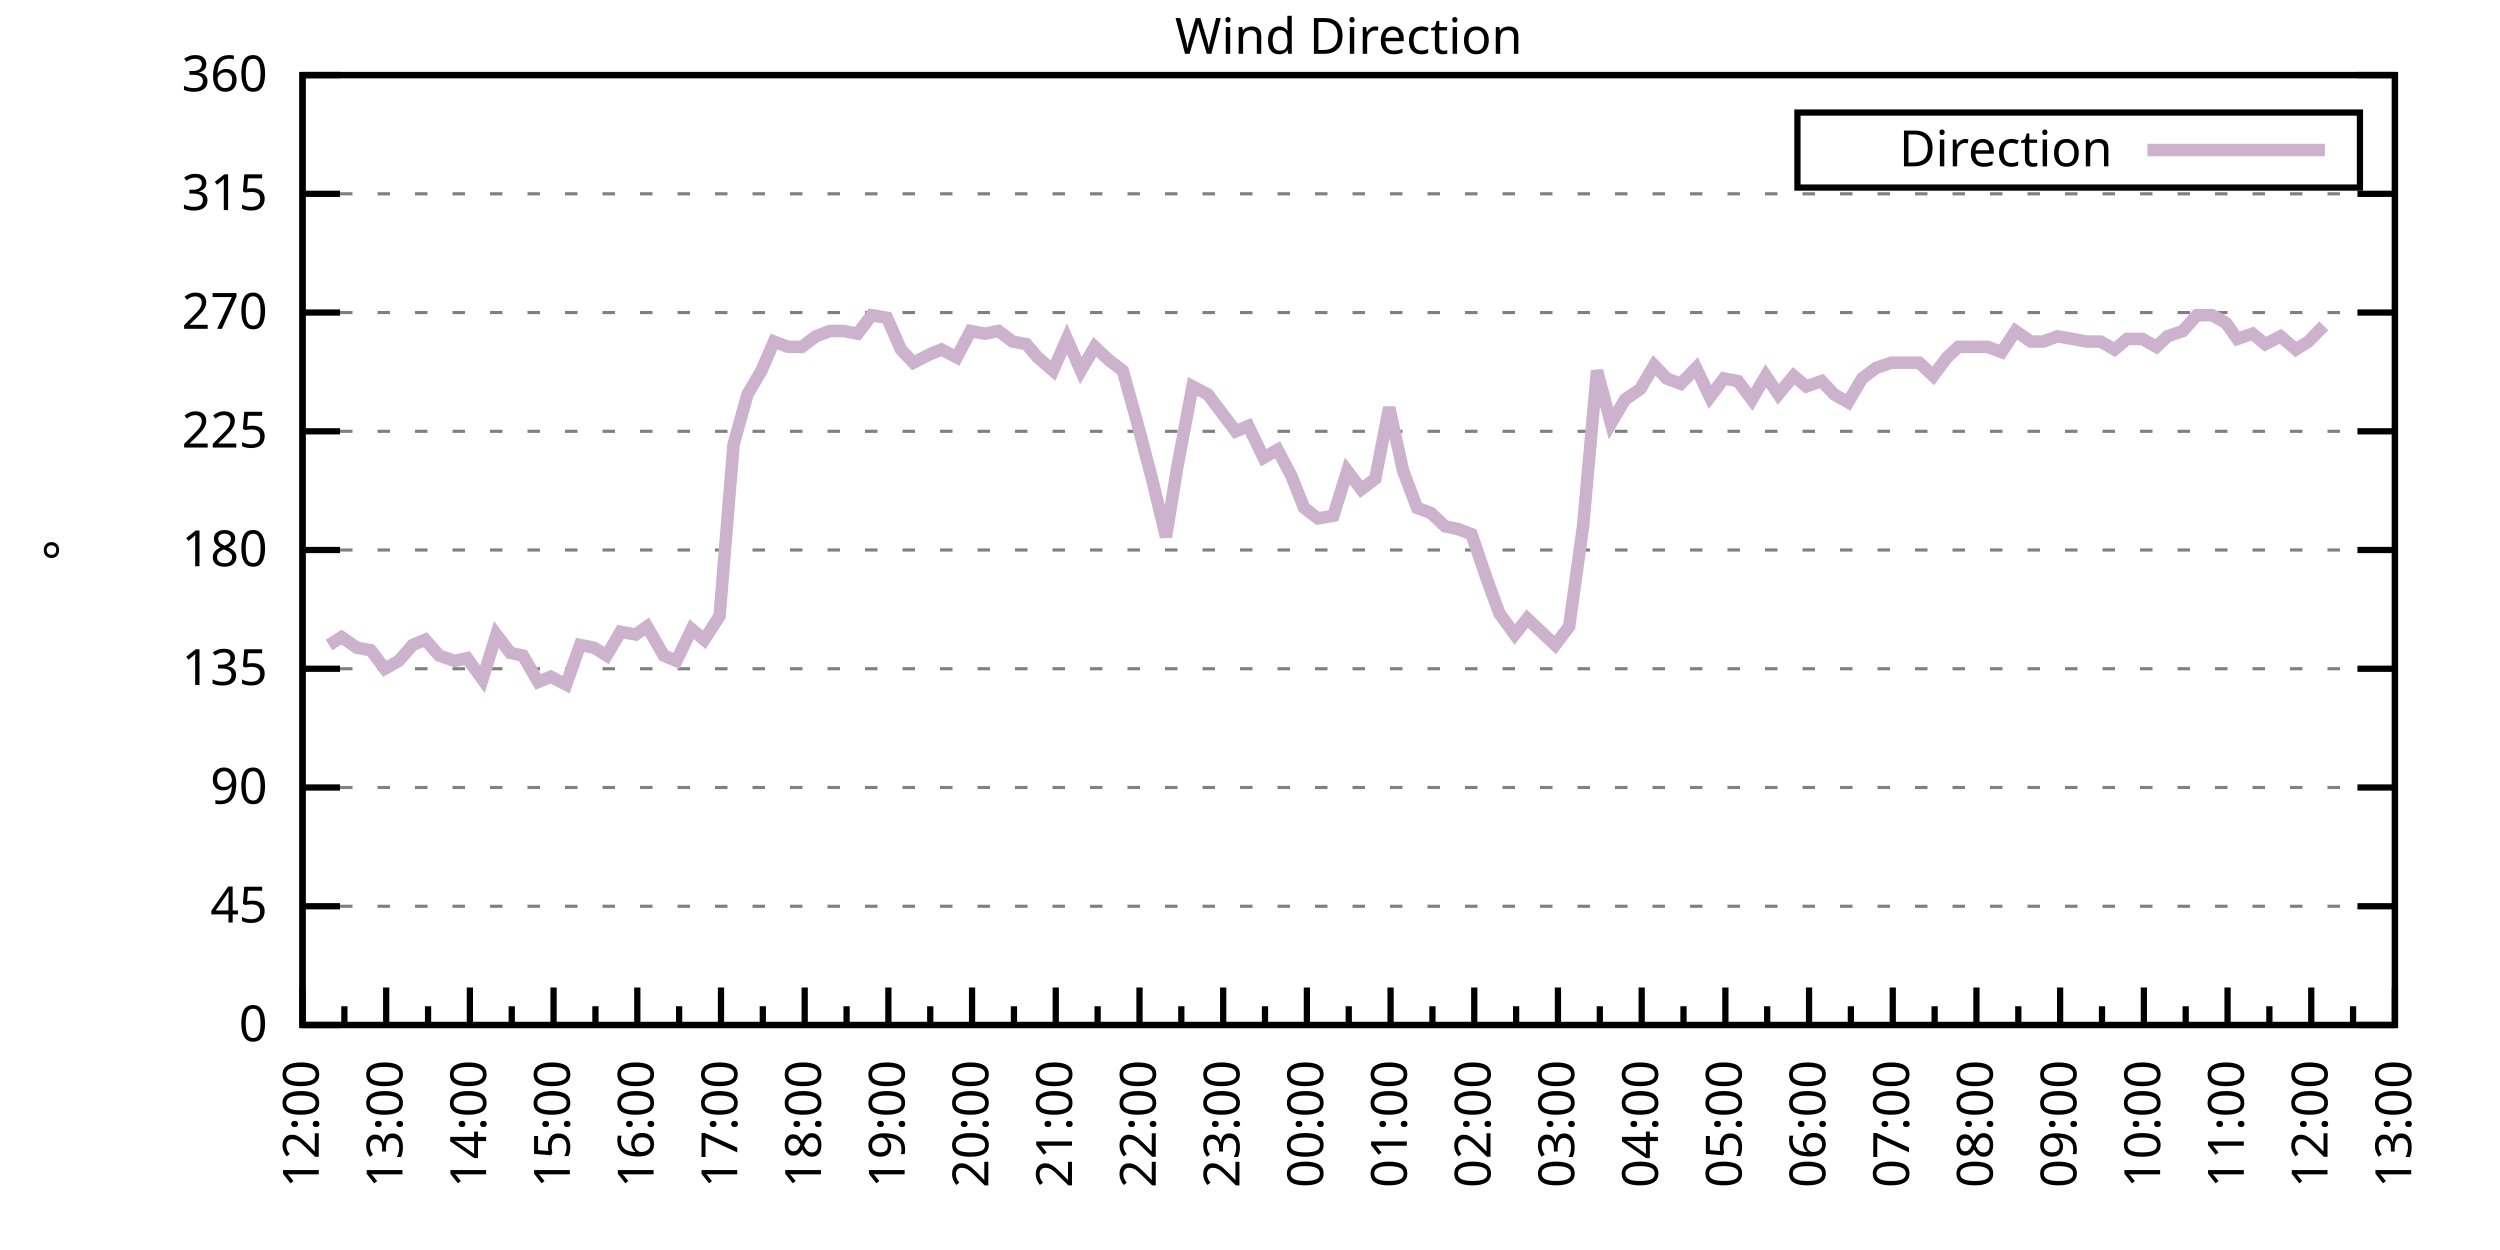
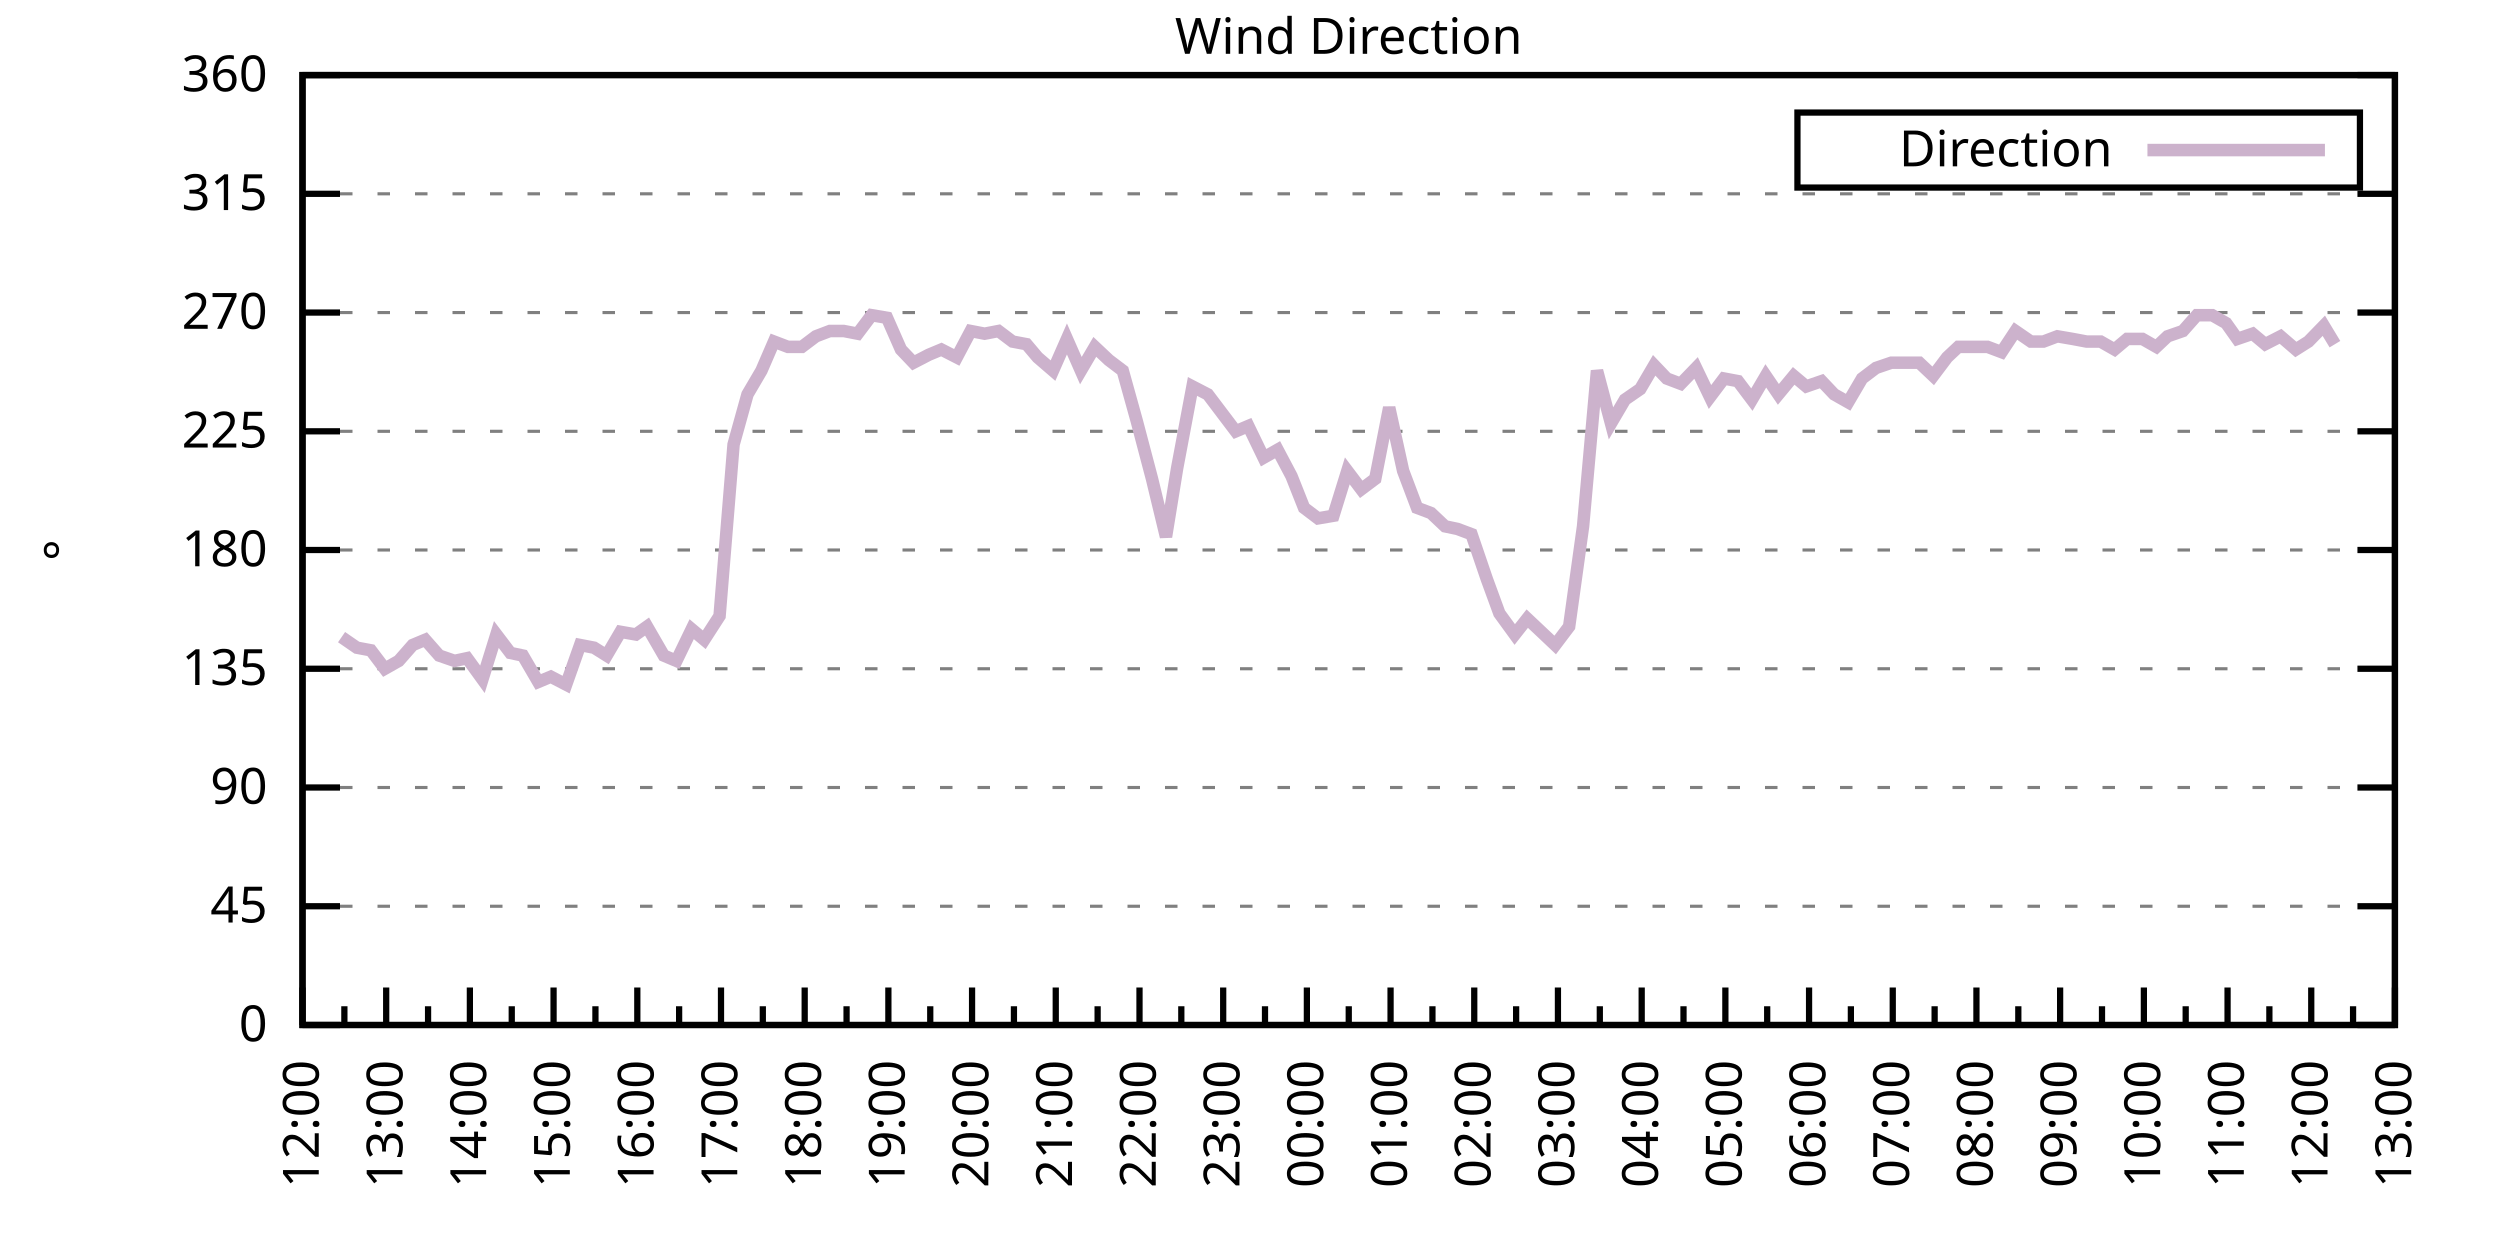
<svg xmlns="http://www.w3.org/2000/svg" xmlns:xlink="http://www.w3.org/1999/xlink" width="400" height="200" viewBox="0 0 400 200">
  <g id="gnuplot_canvas">
    <rect x="0" y="0" width="400" height="200" fill="none" />
    <defs>
      <circle id="gpDot" r="0.5" stroke-width="0.5" stroke="currentColor" />
      <path id="gpPt0" stroke-width="0.333" stroke="currentColor" d="M-1,0 h2 M0,-1 v2" />
      <path id="gpPt1" stroke-width="0.333" stroke="currentColor" d="M-1,-1 L1,1 M1,-1 L-1,1" />
      <path id="gpPt2" stroke-width="0.333" stroke="currentColor" d="M-1,0 L1,0 M0,-1 L0,1 M-1,-1 L1,1 M-1,1 L1,-1" />
      <rect id="gpPt3" stroke-width="0.333" stroke="currentColor" x="-1" y="-1" width="2" height="2" />
      <rect id="gpPt4" stroke-width="0.333" stroke="currentColor" fill="currentColor" x="-1" y="-1" width="2" height="2" />
      <circle id="gpPt5" stroke-width="0.333" stroke="currentColor" cx="0" cy="0" r="1" />
      <use xlink:href="#gpPt5" id="gpPt6" fill="currentColor" stroke="none" />
      <path id="gpPt7" stroke-width="0.333" stroke="currentColor" d="M0,-1.33 L-1.33,0.67 L1.33,0.67 z" />
      <use xlink:href="#gpPt7" id="gpPt8" fill="currentColor" stroke="none" />
      <use xlink:href="#gpPt7" id="gpPt9" stroke="currentColor" transform="rotate(180)" />
      <use xlink:href="#gpPt9" id="gpPt10" fill="currentColor" stroke="none" />
      <use xlink:href="#gpPt3" id="gpPt11" stroke="currentColor" transform="rotate(45)" />
      <use xlink:href="#gpPt11" id="gpPt12" fill="currentColor" stroke="none" />
      <path id="gpPt13" stroke-width="0.333" stroke="currentColor" d="M0,1.330 L1.265,0.411 L0.782,-1.067 L-0.782,-1.076 L-1.265,0.411 z" />
      <use xlink:href="#gpPt13" id="gpPt14" fill="currentColor" stroke="none" />
      <filter id="textbox" filterUnits="objectBoundingBox" x="0" y="0" height="1" width="1">
        <feFlood flood-color="white" flood-opacity="1" result="bgnd" />
        <feComposite in="SourceGraphic" in2="bgnd" operator="atop" />
      </filter>
      <filter id="greybox" filterUnits="objectBoundingBox" x="0" y="0" height="1" width="1">
        <feFlood flood-color="lightgrey" flood-opacity="1" result="grey" />
        <feComposite in="SourceGraphic" in2="grey" operator="atop" />
      </filter>
    </defs>
    <g fill="none" color="white" stroke="currentColor" stroke-width="1.00" stroke-linecap="butt" stroke-linejoin="miter">
</g>
    <g fill="none" color="black" stroke="currentColor" stroke-width="1.00" stroke-linecap="butt" stroke-linejoin="miter">
      <g stroke="none" shape-rendering="crispEdges">
        <polygon fill="rgb(255, 255, 255)" points="48.40,164.00 383.18,164.00 383.18,12.02 48.40,12.02 " />
      </g>
    </g>
    <g fill="none" color="black" stroke="currentColor" stroke-width="1.00" stroke-linecap="butt" stroke-linejoin="miter">
</g>
    <g fill="none" color="black" stroke="black" stroke-width="0.50" stroke-linecap="butt" stroke-linejoin="miter">
</g>
    <g fill="none" color="gray" stroke="currentColor" stroke-width="0.50" stroke-linecap="butt" stroke-linejoin="miter">
      <path stroke="gray" stroke-dasharray="2,4" class="gridline" d="M48.40,164.00 L383.19,164.00  " />
    </g>
    <g fill="none" color="gray" stroke="gray" stroke-width="1.00" stroke-linecap="butt" stroke-linejoin="miter">
</g>
    <g fill="none" color="black" stroke="currentColor" stroke-width="1.00" stroke-linecap="butt" stroke-linejoin="miter">
      <path stroke="black" d="M48.40,164.00 L54.40,164.00 M383.19,164.00 L377.19,164.00  " />
      <g transform="translate(42.80,166.60)" stroke="none" fill="black" font-family="Sans" font-size="8.00" text-anchor="end">
        <text>
          <tspan font-family="Sans"> 0</tspan>
        </text>
      </g>
    </g>
    <g fill="none" color="black" stroke="currentColor" stroke-width="1.00" stroke-linecap="butt" stroke-linejoin="miter">
</g>
    <g fill="none" color="black" stroke="black" stroke-width="0.50" stroke-linecap="butt" stroke-linejoin="miter">
</g>
    <g fill="none" color="gray" stroke="currentColor" stroke-width="0.50" stroke-linecap="butt" stroke-linejoin="miter">
      <path stroke="gray" stroke-dasharray="2,4" class="gridline" d="M48.40,145.00 L383.19,145.00  " />
    </g>
    <g fill="none" color="gray" stroke="gray" stroke-width="1.00" stroke-linecap="butt" stroke-linejoin="miter">
</g>
    <g fill="none" color="black" stroke="currentColor" stroke-width="1.00" stroke-linecap="butt" stroke-linejoin="miter">
      <path stroke="black" d="M48.40,145.00 L54.40,145.00 M383.19,145.00 L377.19,145.00  " />
      <g transform="translate(42.80,147.60)" stroke="none" fill="black" font-family="Sans" font-size="8.00" text-anchor="end">
        <text>
          <tspan font-family="Sans"> 45</tspan>
        </text>
      </g>
    </g>
    <g fill="none" color="black" stroke="currentColor" stroke-width="1.00" stroke-linecap="butt" stroke-linejoin="miter">
</g>
    <g fill="none" color="black" stroke="black" stroke-width="0.50" stroke-linecap="butt" stroke-linejoin="miter">
</g>
    <g fill="none" color="gray" stroke="currentColor" stroke-width="0.50" stroke-linecap="butt" stroke-linejoin="miter">
      <path stroke="gray" stroke-dasharray="2,4" class="gridline" d="M48.40,126.00 L383.19,126.00  " />
    </g>
    <g fill="none" color="gray" stroke="gray" stroke-width="1.00" stroke-linecap="butt" stroke-linejoin="miter">
</g>
    <g fill="none" color="black" stroke="currentColor" stroke-width="1.00" stroke-linecap="butt" stroke-linejoin="miter">
      <path stroke="black" d="M48.40,126.00 L54.40,126.00 M383.19,126.00 L377.19,126.00  " />
      <g transform="translate(42.80,128.60)" stroke="none" fill="black" font-family="Sans" font-size="8.00" text-anchor="end">
        <text>
          <tspan font-family="Sans"> 90</tspan>
        </text>
      </g>
    </g>
    <g fill="none" color="black" stroke="currentColor" stroke-width="1.00" stroke-linecap="butt" stroke-linejoin="miter">
</g>
    <g fill="none" color="black" stroke="black" stroke-width="0.50" stroke-linecap="butt" stroke-linejoin="miter">
</g>
    <g fill="none" color="gray" stroke="currentColor" stroke-width="0.50" stroke-linecap="butt" stroke-linejoin="miter">
      <path stroke="gray" stroke-dasharray="2,4" class="gridline" d="M48.40,107.00 L383.19,107.00  " />
    </g>
    <g fill="none" color="gray" stroke="gray" stroke-width="1.00" stroke-linecap="butt" stroke-linejoin="miter">
</g>
    <g fill="none" color="black" stroke="currentColor" stroke-width="1.00" stroke-linecap="butt" stroke-linejoin="miter">
      <path stroke="black" d="M48.40,107.00 L54.40,107.00 M383.19,107.00 L377.19,107.00  " />
      <g transform="translate(42.80,109.60)" stroke="none" fill="black" font-family="Sans" font-size="8.00" text-anchor="end">
        <text>
          <tspan font-family="Sans"> 135</tspan>
        </text>
      </g>
    </g>
    <g fill="none" color="black" stroke="currentColor" stroke-width="1.00" stroke-linecap="butt" stroke-linejoin="miter">
</g>
    <g fill="none" color="black" stroke="black" stroke-width="0.50" stroke-linecap="butt" stroke-linejoin="miter">
</g>
    <g fill="none" color="gray" stroke="currentColor" stroke-width="0.50" stroke-linecap="butt" stroke-linejoin="miter">
      <path stroke="gray" stroke-dasharray="2,4" class="gridline" d="M48.40,88.00 L383.19,88.00  " />
    </g>
    <g fill="none" color="gray" stroke="gray" stroke-width="1.00" stroke-linecap="butt" stroke-linejoin="miter">
</g>
    <g fill="none" color="black" stroke="currentColor" stroke-width="1.00" stroke-linecap="butt" stroke-linejoin="miter">
      <path stroke="black" d="M48.40,88.00 L54.40,88.00 M383.19,88.00 L377.19,88.00  " />
      <g transform="translate(42.80,90.60)" stroke="none" fill="black" font-family="Sans" font-size="8.00" text-anchor="end">
        <text>
          <tspan font-family="Sans"> 180</tspan>
        </text>
      </g>
    </g>
    <g fill="none" color="black" stroke="currentColor" stroke-width="1.00" stroke-linecap="butt" stroke-linejoin="miter">
</g>
    <g fill="none" color="black" stroke="black" stroke-width="0.50" stroke-linecap="butt" stroke-linejoin="miter">
</g>
    <g fill="none" color="gray" stroke="currentColor" stroke-width="0.50" stroke-linecap="butt" stroke-linejoin="miter">
      <path stroke="gray" stroke-dasharray="2,4" class="gridline" d="M48.40,69.01 L383.19,69.01  " />
    </g>
    <g fill="none" color="gray" stroke="gray" stroke-width="1.00" stroke-linecap="butt" stroke-linejoin="miter">
</g>
    <g fill="none" color="black" stroke="currentColor" stroke-width="1.00" stroke-linecap="butt" stroke-linejoin="miter">
      <path stroke="black" d="M48.40,69.01 L54.40,69.01 M383.19,69.01 L377.19,69.01  " />
      <g transform="translate(42.80,71.61)" stroke="none" fill="black" font-family="Sans" font-size="8.00" text-anchor="end">
        <text>
          <tspan font-family="Sans"> 225</tspan>
        </text>
      </g>
    </g>
    <g fill="none" color="black" stroke="currentColor" stroke-width="1.00" stroke-linecap="butt" stroke-linejoin="miter">
</g>
    <g fill="none" color="black" stroke="black" stroke-width="0.50" stroke-linecap="butt" stroke-linejoin="miter">
</g>
    <g fill="none" color="gray" stroke="currentColor" stroke-width="0.50" stroke-linecap="butt" stroke-linejoin="miter">
      <path stroke="gray" stroke-dasharray="2,4" class="gridline" d="M48.40,50.01 L383.19,50.01  " />
    </g>
    <g fill="none" color="gray" stroke="gray" stroke-width="1.00" stroke-linecap="butt" stroke-linejoin="miter">
</g>
    <g fill="none" color="black" stroke="currentColor" stroke-width="1.00" stroke-linecap="butt" stroke-linejoin="miter">
      <path stroke="black" d="M48.40,50.01 L54.40,50.01 M383.19,50.01 L377.19,50.01  " />
      <g transform="translate(42.80,52.61)" stroke="none" fill="black" font-family="Sans" font-size="8.00" text-anchor="end">
        <text>
          <tspan font-family="Sans"> 270</tspan>
        </text>
      </g>
    </g>
    <g fill="none" color="black" stroke="currentColor" stroke-width="1.00" stroke-linecap="butt" stroke-linejoin="miter">
</g>
    <g fill="none" color="black" stroke="black" stroke-width="0.50" stroke-linecap="butt" stroke-linejoin="miter">
</g>
    <g fill="none" color="gray" stroke="currentColor" stroke-width="0.50" stroke-linecap="butt" stroke-linejoin="miter">
      <path stroke="gray" stroke-dasharray="2,4" class="gridline" d="M48.40,31.01 L383.19,31.01  " />
    </g>
    <g fill="none" color="gray" stroke="gray" stroke-width="1.00" stroke-linecap="butt" stroke-linejoin="miter">
</g>
    <g fill="none" color="black" stroke="currentColor" stroke-width="1.00" stroke-linecap="butt" stroke-linejoin="miter">
      <path stroke="black" d="M48.40,31.01 L54.40,31.01 M383.19,31.01 L377.19,31.01  " />
      <g transform="translate(42.80,33.61)" stroke="none" fill="black" font-family="Sans" font-size="8.00" text-anchor="end">
        <text>
          <tspan font-family="Sans"> 315</tspan>
        </text>
      </g>
    </g>
    <g fill="none" color="black" stroke="currentColor" stroke-width="1.00" stroke-linecap="butt" stroke-linejoin="miter">
</g>
    <g fill="none" color="black" stroke="black" stroke-width="0.50" stroke-linecap="butt" stroke-linejoin="miter">
</g>
    <g fill="none" color="gray" stroke="currentColor" stroke-width="0.50" stroke-linecap="butt" stroke-linejoin="miter">
      <path stroke="gray" stroke-dasharray="2,4" class="gridline" d="M48.40,12.01 L383.19,12.01  " />
    </g>
    <g fill="none" color="gray" stroke="gray" stroke-width="1.00" stroke-linecap="butt" stroke-linejoin="miter">
</g>
    <g fill="none" color="black" stroke="currentColor" stroke-width="1.00" stroke-linecap="butt" stroke-linejoin="miter">
      <path stroke="black" d="M48.40,12.01 L54.40,12.01 M383.19,12.01 L377.19,12.01  " />
      <g transform="translate(42.80,14.61)" stroke="none" fill="black" font-family="Sans" font-size="8.00" text-anchor="end">
        <text>
          <tspan font-family="Sans"> 360</tspan>
        </text>
      </g>
    </g>
    <g fill="none" color="black" stroke="currentColor" stroke-width="1.00" stroke-linecap="butt" stroke-linejoin="miter">
      <path stroke="black" d="M48.40,164.00 L48.40,158.00  " />
      <g transform="translate(51.00,169.60) rotate(270)" stroke="none" fill="black" font-family="Sans" font-size="8.00" text-anchor="end">
        <text>
          <tspan font-family="Sans">12:00</tspan>
        </text>
      </g>
    </g>
    <g fill="none" color="black" stroke="currentColor" stroke-width="1.00" stroke-linecap="butt" stroke-linejoin="miter">
      <path stroke="black" d="M55.10,164.00 L55.10,161.00 M61.79,164.00 L61.79,158.00  " />
      <g transform="translate(64.39,169.60) rotate(270)" stroke="none" fill="black" font-family="Sans" font-size="8.00" text-anchor="end">
        <text>
          <tspan font-family="Sans">13:00</tspan>
        </text>
      </g>
    </g>
    <g fill="none" color="black" stroke="currentColor" stroke-width="1.00" stroke-linecap="butt" stroke-linejoin="miter">
      <path stroke="black" d="M68.49,164.00 L68.49,161.00 M75.18,164.00 L75.18,158.00  " />
      <g transform="translate(77.78,169.60) rotate(270)" stroke="none" fill="black" font-family="Sans" font-size="8.00" text-anchor="end">
        <text>
          <tspan font-family="Sans">14:00</tspan>
        </text>
      </g>
    </g>
    <g fill="none" color="black" stroke="currentColor" stroke-width="1.00" stroke-linecap="butt" stroke-linejoin="miter">
      <path stroke="black" d="M81.88,164.00 L81.88,161.00 M88.57,164.00 L88.57,158.00  " />
      <g transform="translate(91.17,169.60) rotate(270)" stroke="none" fill="black" font-family="Sans" font-size="8.00" text-anchor="end">
        <text>
          <tspan font-family="Sans">15:00</tspan>
        </text>
      </g>
    </g>
    <g fill="none" color="black" stroke="currentColor" stroke-width="1.00" stroke-linecap="butt" stroke-linejoin="miter">
      <path stroke="black" d="M95.27,164.00 L95.27,161.00 M101.97,164.00 L101.97,158.00  " />
      <g transform="translate(104.57,169.60) rotate(270)" stroke="none" fill="black" font-family="Sans" font-size="8.00" text-anchor="end">
        <text>
          <tspan font-family="Sans">16:00</tspan>
        </text>
      </g>
    </g>
    <g fill="none" color="black" stroke="currentColor" stroke-width="1.00" stroke-linecap="butt" stroke-linejoin="miter">
      <path stroke="black" d="M108.66,164.00 L108.66,161.00 M115.36,164.00 L115.36,158.00  " />
      <g transform="translate(117.96,169.60) rotate(270)" stroke="none" fill="black" font-family="Sans" font-size="8.00" text-anchor="end">
        <text>
          <tspan font-family="Sans">17:00</tspan>
        </text>
      </g>
    </g>
    <g fill="none" color="black" stroke="currentColor" stroke-width="1.00" stroke-linecap="butt" stroke-linejoin="miter">
      <path stroke="black" d="M122.05,164.00 L122.05,161.00 M128.75,164.00 L128.75,158.00  " />
      <g transform="translate(131.35,169.60) rotate(270)" stroke="none" fill="black" font-family="Sans" font-size="8.00" text-anchor="end">
        <text>
          <tspan font-family="Sans">18:00</tspan>
        </text>
      </g>
    </g>
    <g fill="none" color="black" stroke="currentColor" stroke-width="1.00" stroke-linecap="butt" stroke-linejoin="miter">
      <path stroke="black" d="M135.45,164.00 L135.45,161.00 M142.14,164.00 L142.14,158.00  " />
      <g transform="translate(144.74,169.60) rotate(270)" stroke="none" fill="black" font-family="Sans" font-size="8.00" text-anchor="end">
        <text>
          <tspan font-family="Sans">19:00</tspan>
        </text>
      </g>
    </g>
    <g fill="none" color="black" stroke="currentColor" stroke-width="1.00" stroke-linecap="butt" stroke-linejoin="miter">
      <path stroke="black" d="M148.84,164.00 L148.84,161.00 M155.53,164.00 L155.53,158.00  " />
      <g transform="translate(158.13,169.60) rotate(270)" stroke="none" fill="black" font-family="Sans" font-size="8.00" text-anchor="end">
        <text>
          <tspan font-family="Sans">20:00</tspan>
        </text>
      </g>
    </g>
    <g fill="none" color="black" stroke="currentColor" stroke-width="1.00" stroke-linecap="butt" stroke-linejoin="miter">
      <path stroke="black" d="M162.23,164.00 L162.23,161.00 M168.92,164.00 L168.92,158.00  " />
      <g transform="translate(171.52,169.60) rotate(270)" stroke="none" fill="black" font-family="Sans" font-size="8.00" text-anchor="end">
        <text>
          <tspan font-family="Sans">21:00</tspan>
        </text>
      </g>
    </g>
    <g fill="none" color="black" stroke="currentColor" stroke-width="1.00" stroke-linecap="butt" stroke-linejoin="miter">
      <path stroke="black" d="M175.62,164.00 L175.62,161.00 M182.32,164.00 L182.32,158.00  " />
      <g transform="translate(184.92,169.60) rotate(270)" stroke="none" fill="black" font-family="Sans" font-size="8.00" text-anchor="end">
        <text>
          <tspan font-family="Sans">22:00</tspan>
        </text>
      </g>
    </g>
    <g fill="none" color="black" stroke="currentColor" stroke-width="1.00" stroke-linecap="butt" stroke-linejoin="miter">
      <path stroke="black" d="M189.01,164.00 L189.01,161.00 M195.71,164.00 L195.71,158.00  " />
      <g transform="translate(198.31,169.60) rotate(270)" stroke="none" fill="black" font-family="Sans" font-size="8.00" text-anchor="end">
        <text>
          <tspan font-family="Sans">23:00</tspan>
        </text>
      </g>
    </g>
    <g fill="none" color="black" stroke="currentColor" stroke-width="1.00" stroke-linecap="butt" stroke-linejoin="miter">
      <path stroke="black" d="M202.40,164.00 L202.40,161.00 M209.10,164.00 L209.10,158.00  " />
      <g transform="translate(211.70,169.60) rotate(270)" stroke="none" fill="black" font-family="Sans" font-size="8.00" text-anchor="end">
        <text>
          <tspan font-family="Sans">00:00</tspan>
        </text>
      </g>
    </g>
    <g fill="none" color="black" stroke="currentColor" stroke-width="1.00" stroke-linecap="butt" stroke-linejoin="miter">
      <path stroke="black" d="M215.80,164.00 L215.80,161.00 M222.49,164.00 L222.49,158.00  " />
      <g transform="translate(225.09,169.60) rotate(270)" stroke="none" fill="black" font-family="Sans" font-size="8.00" text-anchor="end">
        <text>
          <tspan font-family="Sans">01:00</tspan>
        </text>
      </g>
    </g>
    <g fill="none" color="black" stroke="currentColor" stroke-width="1.00" stroke-linecap="butt" stroke-linejoin="miter">
      <path stroke="black" d="M229.19,164.00 L229.19,161.00 M235.88,164.00 L235.88,158.00  " />
      <g transform="translate(238.48,169.60) rotate(270)" stroke="none" fill="black" font-family="Sans" font-size="8.00" text-anchor="end">
        <text>
          <tspan font-family="Sans">02:00</tspan>
        </text>
      </g>
    </g>
    <g fill="none" color="black" stroke="currentColor" stroke-width="1.00" stroke-linecap="butt" stroke-linejoin="miter">
      <path stroke="black" d="M242.58,164.00 L242.58,161.00 M249.27,164.00 L249.27,158.00  " />
      <g transform="translate(251.87,169.60) rotate(270)" stroke="none" fill="black" font-family="Sans" font-size="8.00" text-anchor="end">
        <text>
          <tspan font-family="Sans">03:00</tspan>
        </text>
      </g>
    </g>
    <g fill="none" color="black" stroke="currentColor" stroke-width="1.00" stroke-linecap="butt" stroke-linejoin="miter">
      <path stroke="black" d="M255.97,164.00 L255.97,161.00 M262.67,164.00 L262.67,158.00  " />
      <g transform="translate(265.27,169.60) rotate(270)" stroke="none" fill="black" font-family="Sans" font-size="8.00" text-anchor="end">
        <text>
          <tspan font-family="Sans">04:00</tspan>
        </text>
      </g>
    </g>
    <g fill="none" color="black" stroke="currentColor" stroke-width="1.00" stroke-linecap="butt" stroke-linejoin="miter">
      <path stroke="black" d="M269.36,164.00 L269.36,161.00 M276.06,164.00 L276.06,158.00  " />
      <g transform="translate(278.66,169.60) rotate(270)" stroke="none" fill="black" font-family="Sans" font-size="8.00" text-anchor="end">
        <text>
          <tspan font-family="Sans">05:00</tspan>
        </text>
      </g>
    </g>
    <g fill="none" color="black" stroke="currentColor" stroke-width="1.00" stroke-linecap="butt" stroke-linejoin="miter">
      <path stroke="black" d="M282.75,164.00 L282.75,161.00 M289.45,164.00 L289.45,158.00  " />
      <g transform="translate(292.05,169.60) rotate(270)" stroke="none" fill="black" font-family="Sans" font-size="8.00" text-anchor="end">
        <text>
          <tspan font-family="Sans">06:00</tspan>
        </text>
      </g>
    </g>
    <g fill="none" color="black" stroke="currentColor" stroke-width="1.00" stroke-linecap="butt" stroke-linejoin="miter">
      <path stroke="black" d="M296.14,164.00 L296.14,161.00 M302.84,164.00 L302.84,158.00  " />
      <g transform="translate(305.44,169.60) rotate(270)" stroke="none" fill="black" font-family="Sans" font-size="8.00" text-anchor="end">
        <text>
          <tspan font-family="Sans">07:00</tspan>
        </text>
      </g>
    </g>
    <g fill="none" color="black" stroke="currentColor" stroke-width="1.00" stroke-linecap="butt" stroke-linejoin="miter">
      <path stroke="black" d="M309.54,164.00 L309.54,161.00 M316.23,164.00 L316.23,158.00  " />
      <g transform="translate(318.83,169.60) rotate(270)" stroke="none" fill="black" font-family="Sans" font-size="8.00" text-anchor="end">
        <text>
          <tspan font-family="Sans">08:00</tspan>
        </text>
      </g>
    </g>
    <g fill="none" color="black" stroke="currentColor" stroke-width="1.00" stroke-linecap="butt" stroke-linejoin="miter">
      <path stroke="black" d="M322.93,164.00 L322.93,161.00 M329.62,164.00 L329.62,158.00  " />
      <g transform="translate(332.22,169.60) rotate(270)" stroke="none" fill="black" font-family="Sans" font-size="8.00" text-anchor="end">
        <text>
          <tspan font-family="Sans">09:00</tspan>
        </text>
      </g>
    </g>
    <g fill="none" color="black" stroke="currentColor" stroke-width="1.00" stroke-linecap="butt" stroke-linejoin="miter">
      <path stroke="black" d="M336.32,164.00 L336.32,161.00 M343.02,164.00 L343.02,158.00  " />
      <g transform="translate(345.62,169.60) rotate(270)" stroke="none" fill="black" font-family="Sans" font-size="8.00" text-anchor="end">
        <text>
          <tspan font-family="Sans">10:00</tspan>
        </text>
      </g>
    </g>
    <g fill="none" color="black" stroke="currentColor" stroke-width="1.00" stroke-linecap="butt" stroke-linejoin="miter">
      <path stroke="black" d="M349.71,164.00 L349.71,161.00 M356.41,164.00 L356.41,158.00  " />
      <g transform="translate(359.01,169.60) rotate(270)" stroke="none" fill="black" font-family="Sans" font-size="8.00" text-anchor="end">
        <text>
          <tspan font-family="Sans">11:00</tspan>
        </text>
      </g>
    </g>
    <g fill="none" color="black" stroke="currentColor" stroke-width="1.00" stroke-linecap="butt" stroke-linejoin="miter">
      <path stroke="black" d="M363.10,164.00 L363.10,161.00 M369.80,164.00 L369.80,158.00  " />
      <g transform="translate(372.40,169.60) rotate(270)" stroke="none" fill="black" font-family="Sans" font-size="8.00" text-anchor="end">
        <text>
          <tspan font-family="Sans">12:00</tspan>
        </text>
      </g>
    </g>
    <g fill="none" color="black" stroke="currentColor" stroke-width="1.00" stroke-linecap="butt" stroke-linejoin="miter">
      <path stroke="black" d="M376.49,164.00 L376.49,161.00 M383.19,164.00 L383.19,158.00  " />
      <g transform="translate(385.79,169.60) rotate(270)" stroke="none" fill="black" font-family="Sans" font-size="8.00" text-anchor="end">
        <text>
          <tspan font-family="Sans">13:00</tspan>
        </text>
      </g>
    </g>
    <g fill="none" color="black" stroke="currentColor" stroke-width="1.00" stroke-linecap="butt" stroke-linejoin="miter">
</g>
    <g fill="none" color="black" stroke="currentColor" stroke-width="1.00" stroke-linecap="butt" stroke-linejoin="miter">
      <path stroke="black" d="M48.40,12.01 L48.40,164.00 L383.19,164.00 L383.19,12.01 L48.40,12.01 Z  " />
    </g>
    <g fill="none" color="black" stroke="currentColor" stroke-width="1.00" stroke-linecap="butt" stroke-linejoin="miter">
      <g transform="translate(12.80,88.01) rotate(270)" stroke="none" fill="black" font-family="Sans" font-size="8.00" text-anchor="middle">
        <text>
          <tspan font-family="Sans">°</tspan>
        </text>
      </g>
    </g>
    <g fill="none" color="black" stroke="currentColor" stroke-width="1.00" stroke-linecap="butt" stroke-linejoin="miter">
</g>
    <g fill="none" color="black" stroke="currentColor" stroke-width="1.00" stroke-linecap="butt" stroke-linejoin="miter">
      <path stroke="black" d="M287.59,30.01 L287.59,18.01 L377.59,18.01 L377.59,30.01 L287.59,30.01 Z  " />
    </g>
    <g id="Wind_direction_plot_1">
      <g fill="none" color="white" stroke="black" stroke-width="2.00" stroke-linecap="butt" stroke-linejoin="miter">
</g>
      <g fill="none" color="black" stroke="currentColor" stroke-width="2.00" stroke-linecap="butt" stroke-linejoin="miter">
        <g transform="translate(337.99,26.61)" stroke="none" fill="black" font-family="Sans" font-size="8.00" text-anchor="end">
          <text>
            <tspan font-family="Sans">Direction</tspan>
          </text>
        </g>
      </g>
      <g fill="none" color="black" stroke="currentColor" stroke-width="2.00" stroke-linecap="butt" stroke-linejoin="miter">
-         <path stroke="rgb(204, 178, 204)" d="M343.59,24.01 L371.99,24.01 M52.64,103.20 L54.65,101.94 L57.10,103.63 L59.34,104.05 L61.57,107.00 L63.80,105.74   L66.03,103.20 L68.04,102.36 L70.27,104.89 L72.73,105.74 L74.74,105.31 L77.19,108.69 L79.42,101.52 L81.66,104.47   L83.66,104.89 L86.12,109.11 L88.13,108.27 L90.58,109.54 L92.82,103.20 L95.05,103.63 L97.06,104.89 L99.29,101.09   L101.74,101.52 L103.53,100.25 L106.21,104.89 L108.22,105.74 L110.67,100.67 L112.68,102.36 L115.13,98.56 L117.37,71.12   L119.60,63.10 L121.83,59.30 L123.84,54.65 L126.07,55.50 L128.30,55.50 L130.54,53.81 L132.77,52.96 L135.00,52.96   L137.23,53.39 L139.46,50.43 L141.92,50.85 L144.15,55.92 L146.16,58.03 L148.61,56.76 L150.62,55.92 L153.08,57.18   L155.31,52.96 L157.54,53.39 L159.77,52.96 L162.01,54.65 L164.24,55.07 L166.02,57.18 L168.48,59.30 L170.71,54.23   L172.94,59.30 L175.17,55.50 L177.41,57.61 L179.64,59.30 L181.87,67.32 L184.32,76.61 L186.56,85.89 L188.34,74.92   L190.80,61.83 L193.25,63.10 L195.48,66.05 L197.72,69.01 L199.73,68.16 L202.18,73.23 L204.41,71.96 L206.64,76.18   L208.65,81.25 L210.88,82.94 L213.34,82.52 L215.57,75.34 L217.80,78.29 L220.04,76.61 L222.27,65.21 L224.50,75.34   L226.73,81.25 L228.96,82.09 L231.20,84.21 L233.20,84.63 L235.44,85.47 L237.89,92.65 L239.90,98.14 L242.36,101.52   L244.36,98.98 L246.60,101.09 L248.83,103.20 L251.06,100.25 L253.29,84.21 L255.52,59.30 L257.76,67.74 L259.99,63.94   L262.44,62.25 L264.67,58.45 L266.68,60.56 L268.92,61.41 L271.37,58.87 L273.60,63.52 L275.83,60.56 L278.07,60.98   L280.30,63.94 L282.53,60.14 L284.54,63.10 L286.99,60.14 L289.00,61.83 L291.46,60.98 L293.47,63.10 L295.70,64.36   L297.93,60.56 L300.16,58.87 L302.62,58.03 L304.85,58.03 L307.08,58.03 L309.31,60.14 L311.54,57.18 L313.33,55.50   L318.02,55.50 L320.25,56.34 L322.48,52.96 L324.94,54.65 L326.95,54.65 L329.18,53.81 L331.63,54.23 L333.86,54.65   L336.10,54.65 L338.33,55.92 L340.34,54.23 L342.79,54.23 L345.02,55.50 L346.81,53.81 L349.26,52.96 L351.50,50.43   L353.95,50.43 L356.18,51.70 L357.97,54.23 L360.42,53.39 L362.43,55.07 L364.89,53.81 L367.34,55.92 L369.35,54.65   L371.81,52.12  " />
+         <path stroke="rgb(204, 178, 204)" d="M343.59,24.01 L371.99,24.01 M54.65,101.94 L57.10,103.63 L59.34,104.05 L61.57,107.00 L63.80,105.74 L66.03,103.20   L68.04,102.36 L70.27,104.89 L72.73,105.74 L74.74,105.31 L77.19,108.69 L79.42,101.52 L81.66,104.47 L83.66,104.89   L86.12,109.11 L88.13,108.27 L90.58,109.54 L92.82,103.20 L95.05,103.63 L97.06,104.89 L99.29,101.09 L101.74,101.52   L103.53,100.25 L106.21,104.89 L108.22,105.74 L110.67,100.67 L112.68,102.36 L115.13,98.56 L117.37,71.12 L119.60,63.10   L121.83,59.30 L123.84,54.65 L126.07,55.50 L128.30,55.50 L130.54,53.81 L132.77,52.96 L135.00,52.96 L137.23,53.39   L139.46,50.43 L141.92,50.85 L144.15,55.92 L146.16,58.03 L148.61,56.76 L150.62,55.92 L153.08,57.18 L155.31,52.96   L157.54,53.39 L159.77,52.96 L162.01,54.65 L164.24,55.07 L166.02,57.18 L168.48,59.30 L170.71,54.23 L172.94,59.30   L175.17,55.50 L177.41,57.61 L179.64,59.30 L181.87,67.32 L184.32,76.61 L186.56,85.89 L188.34,74.92 L190.80,61.83   L193.25,63.10 L195.48,66.05 L197.72,69.01 L199.73,68.16 L202.18,73.23 L204.41,71.96 L206.64,76.18 L208.65,81.25   L210.88,82.94 L213.34,82.52 L215.57,75.34 L217.80,78.29 L220.04,76.61 L222.27,65.21 L224.50,75.34 L226.73,81.25   L228.96,82.09 L231.20,84.21 L233.20,84.63 L235.44,85.47 L237.89,92.65 L239.90,98.14 L242.36,101.52 L244.36,98.98   L246.60,101.09 L248.83,103.20 L251.06,100.25 L253.29,84.21 L255.52,59.30 L257.76,67.74 L259.99,63.94 L262.44,62.25   L264.67,58.45 L266.68,60.56 L268.92,61.41 L271.37,58.87 L273.60,63.52 L275.83,60.56 L278.07,60.98 L280.30,63.94   L282.53,60.14 L284.54,63.10 L286.99,60.14 L289.00,61.83 L291.46,60.98 L293.47,63.10 L295.70,64.36 L297.93,60.56   L300.16,58.87 L302.62,58.03 L304.85,58.03 L307.08,58.03 L309.31,60.14 L311.54,57.18 L313.33,55.50 L318.02,55.50   L320.25,56.34 L322.48,52.96 L324.94,54.65 L326.95,54.65 L329.18,53.81 L331.63,54.23 L333.86,54.65 L336.10,54.65   L338.33,55.92 L340.34,54.23 L342.79,54.23 L345.02,55.50 L346.81,53.81 L349.26,52.96 L351.50,50.43 L353.95,50.43   L356.18,51.70 L357.97,54.23 L360.42,53.39 L362.43,55.07 L364.89,53.81 L367.34,55.92 L369.35,54.65 L371.81,52.12   L373.59,55.07  " />
      </g>
    </g>
    <g fill="none" color="black" stroke="currentColor" stroke-width="2.00" stroke-linecap="butt" stroke-linejoin="miter">
</g>
    <g fill="none" color="black" stroke="black" stroke-width="1.00" stroke-linecap="butt" stroke-linejoin="miter">
</g>
    <g fill="none" color="black" stroke="currentColor" stroke-width="1.00" stroke-linecap="butt" stroke-linejoin="miter">
      <path stroke="black" d="M48.40,12.01 L48.40,164.00 L383.19,164.00 L383.19,12.01 L48.40,12.01 Z  " />
    </g>
    <g fill="none" color="black" stroke="currentColor" stroke-width="1.00" stroke-linecap="butt" stroke-linejoin="miter">
      <g transform="translate(215.79,8.61)" stroke="none" fill="black" font-family="Sans" font-size="8.00" text-anchor="middle">
        <text>
          <tspan font-family="Sans">Wind Direction</tspan>
        </text>
      </g>
    </g>
    <g fill="none" color="black" stroke="currentColor" stroke-width="1.00" stroke-linecap="butt" stroke-linejoin="miter">
</g>
  </g>
</svg>
